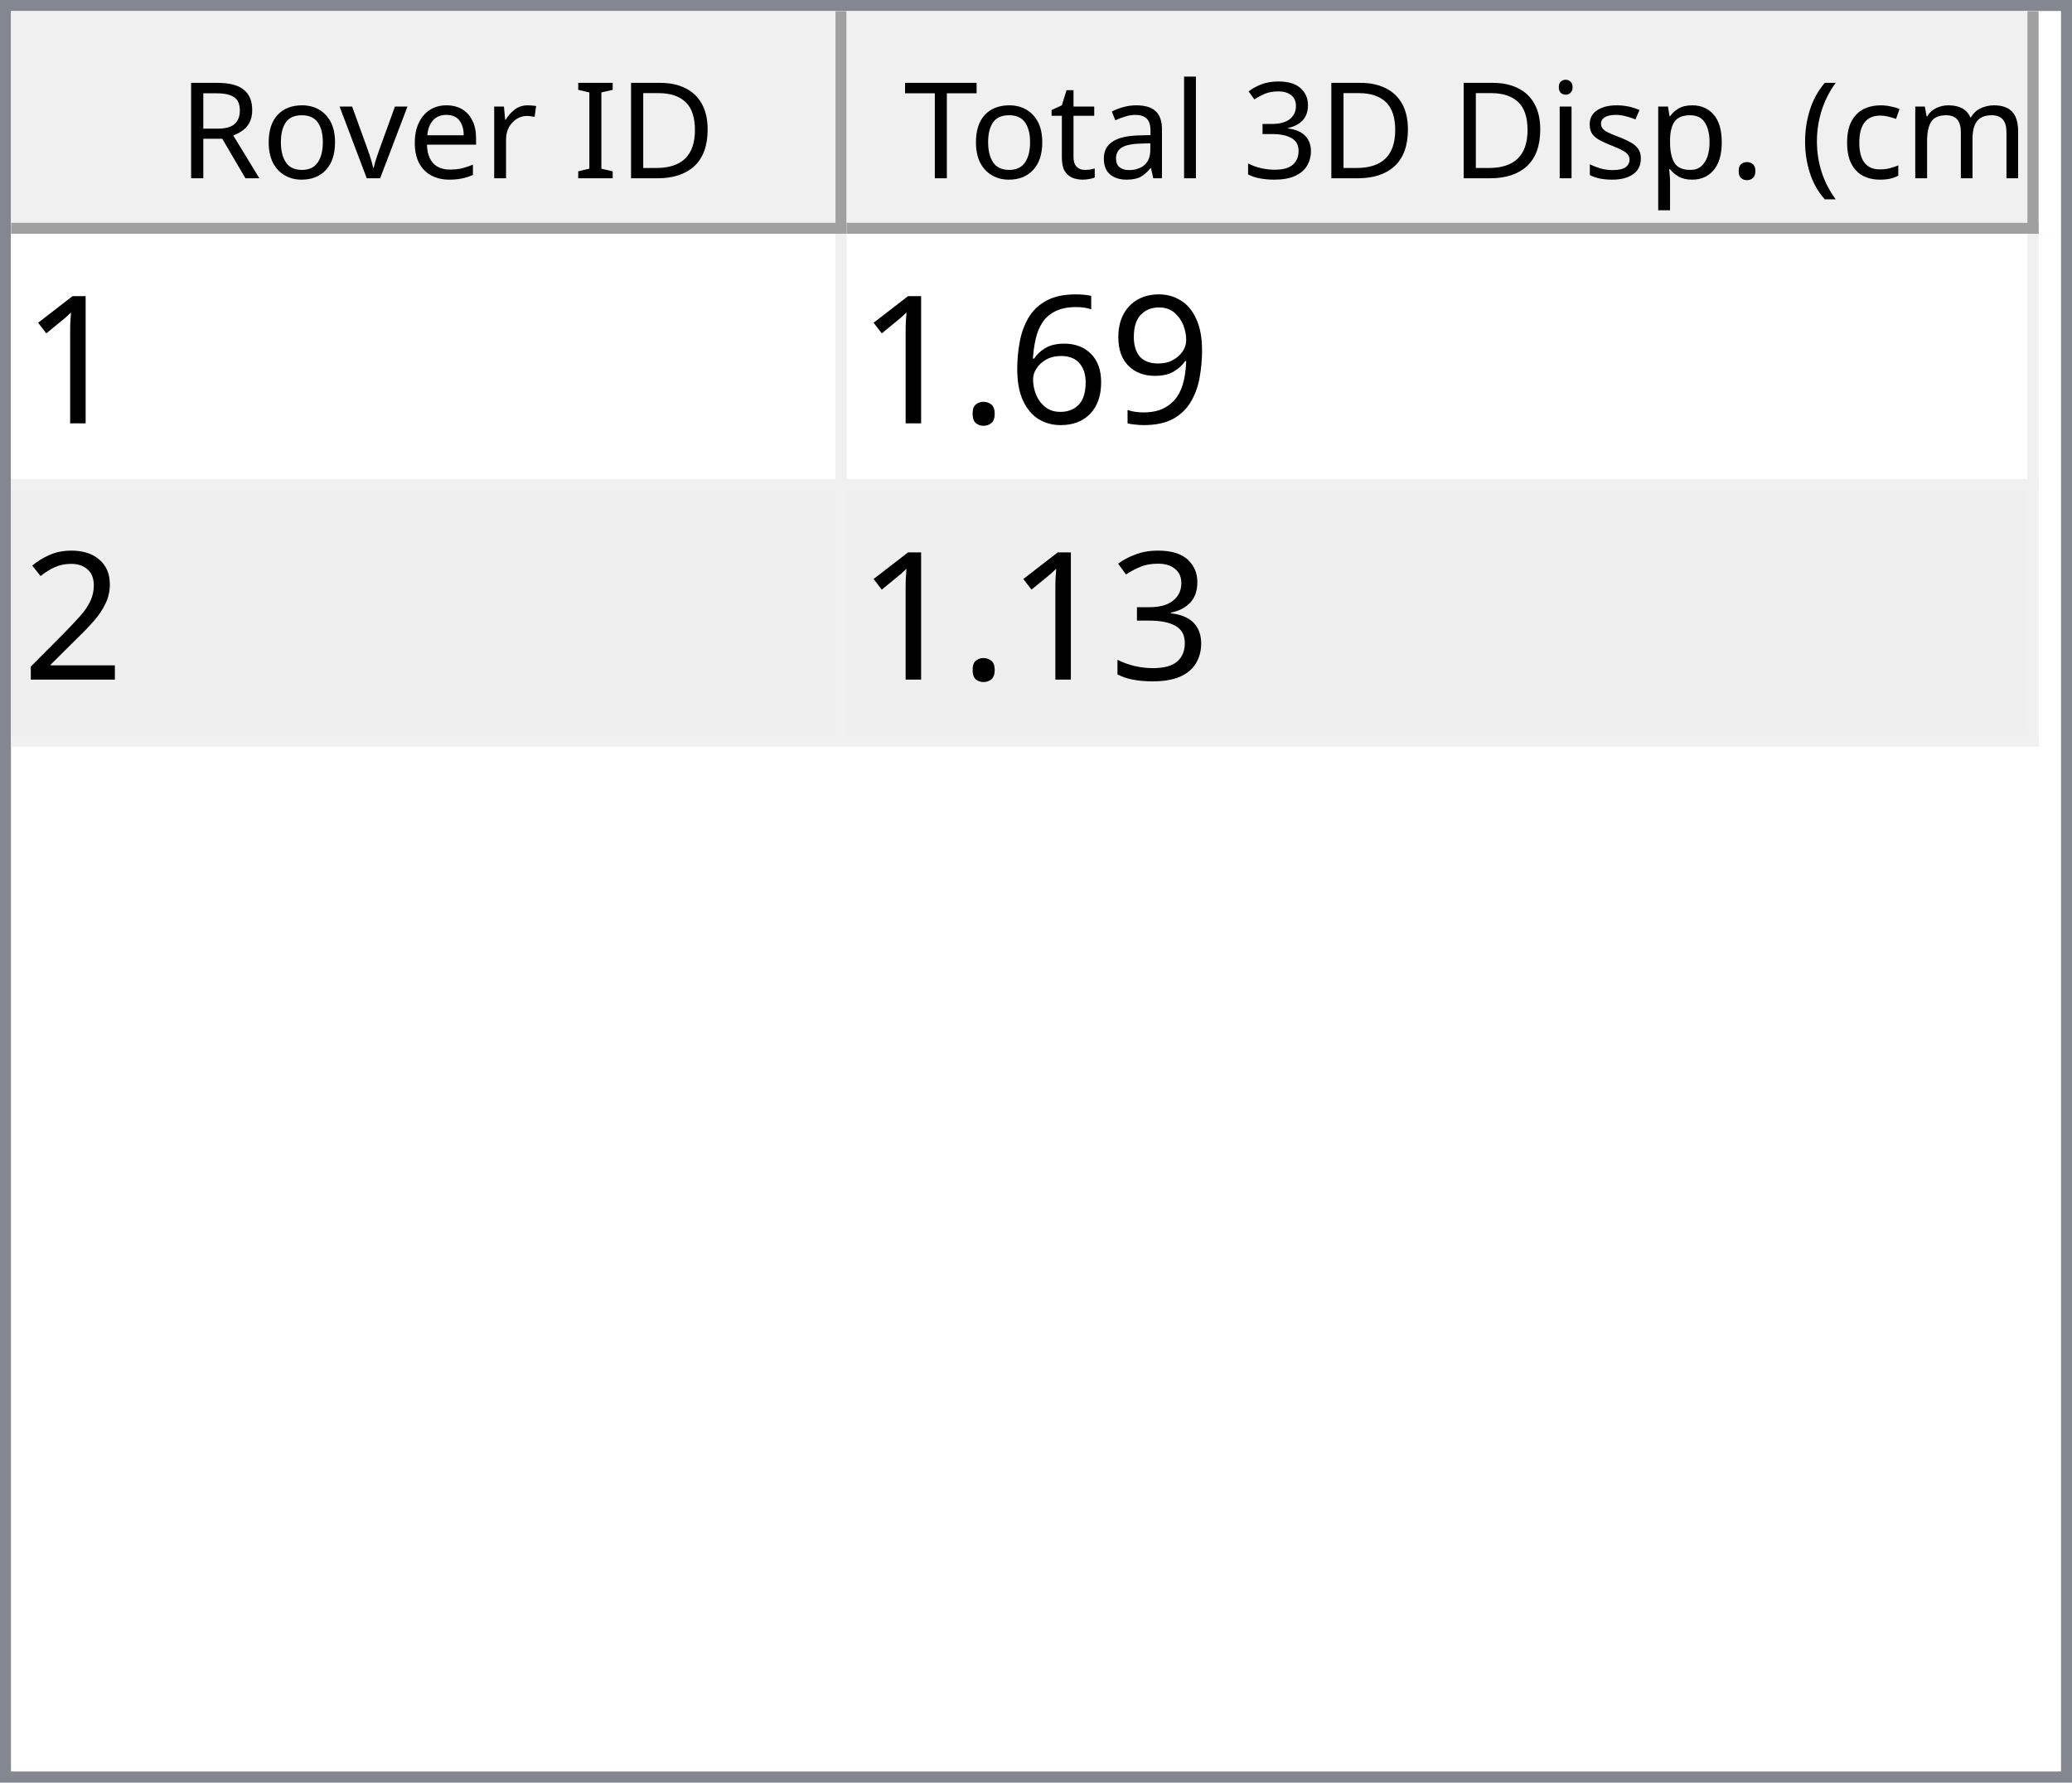
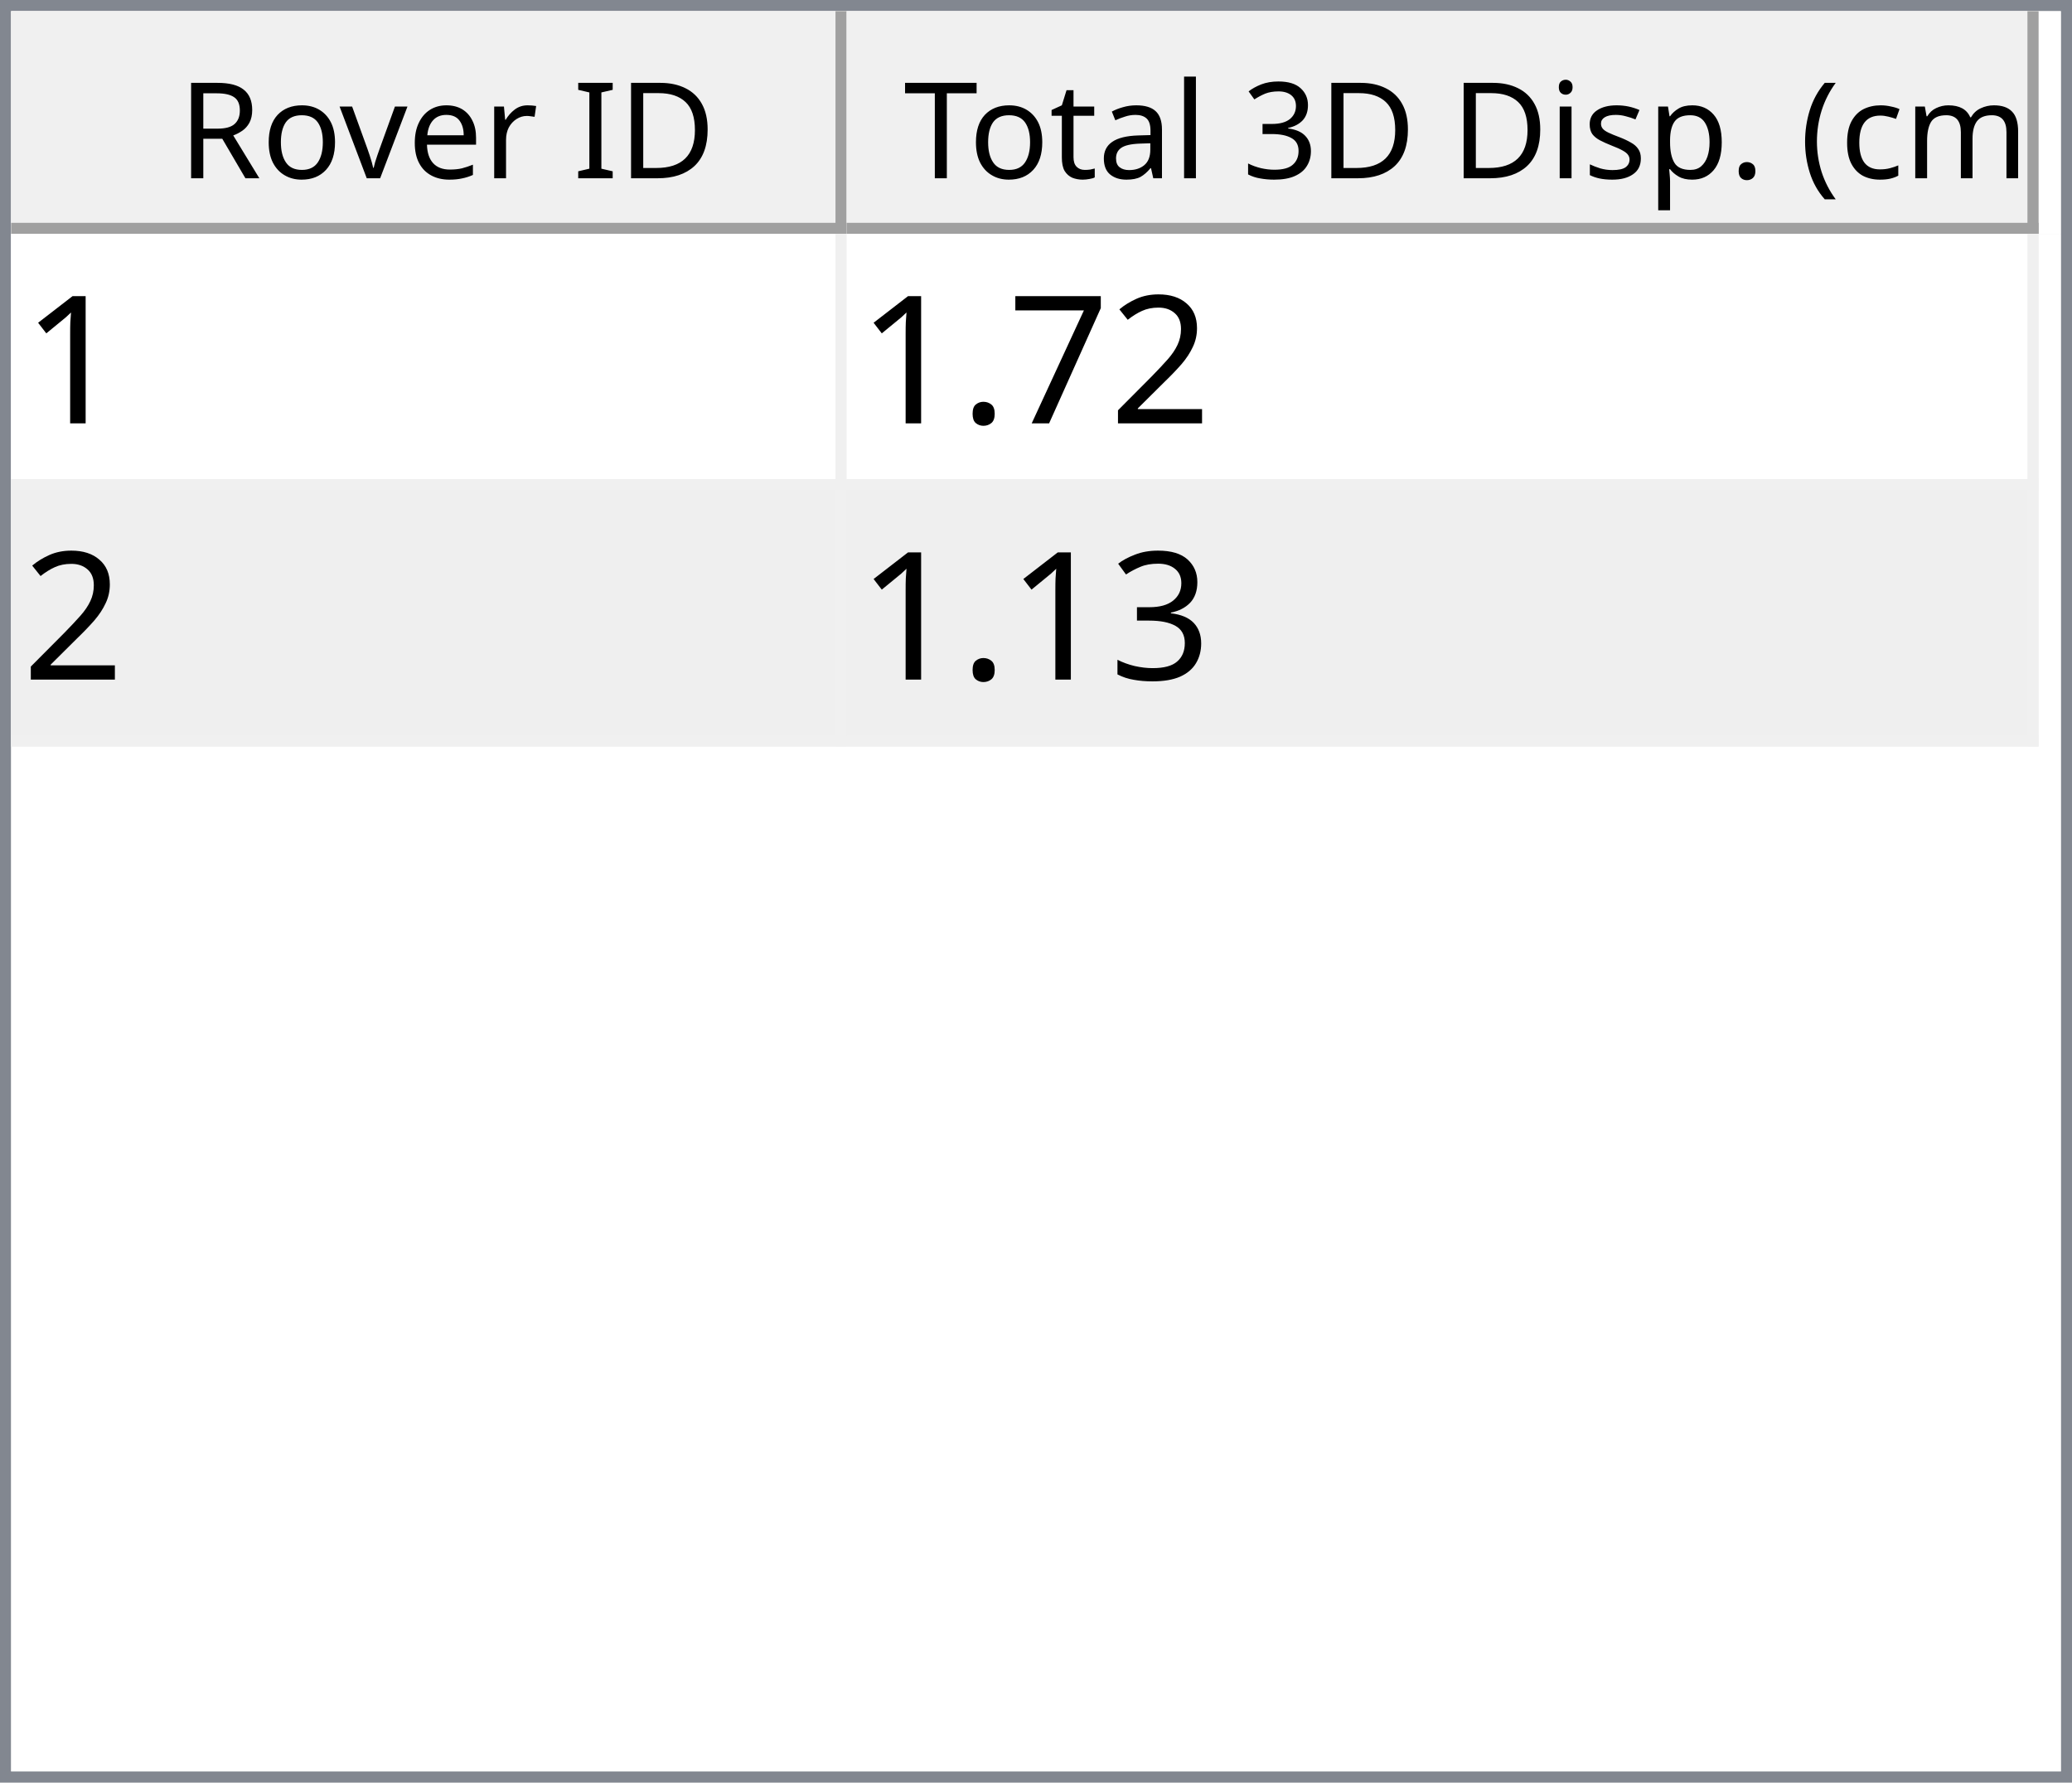
<svg xmlns="http://www.w3.org/2000/svg" style="fill-opacity:1; color-rendering:auto; color-interpolation:auto; text-rendering:auto; stroke:black; stroke-linecap:square; stroke-miterlimit:10; shape-rendering:auto; stroke-opacity:1; fill:black; stroke-dasharray:none; font-weight:normal; stroke-width:1; font-family:'Dialog'; font-style:normal; stroke-linejoin:miter; font-size:12px; stroke-dashoffset:0; image-rendering:auto;" width="186" height="160">
  <defs id="genericDefs" />
  <g>
    <defs id="defs1">
      <clipPath clipPathUnits="userSpaceOnUse" id="clipPath1">
        <path d="M0 0 L186 0 L186 160 L0 160 L0 0 Z" />
      </clipPath>
      <clipPath clipPathUnits="userSpaceOnUse" id="clipPath2">
        <path d="M0 0 L0 160 L186 160 L186 0 Z" />
      </clipPath>
      <clipPath clipPathUnits="userSpaceOnUse" id="clipPath3">
        <path d="M0 0 L0 20 L184 20 L184 0 Z" />
      </clipPath>
      <clipPath clipPathUnits="userSpaceOnUse" id="clipPath4">
        <path d="M0 0 L0 20 L75 20 L75 0 Z" />
      </clipPath>
      <clipPath clipPathUnits="userSpaceOnUse" id="clipPath5">
        <path d="M1 1 L1 19 L74 19 L74 1 Z" />
      </clipPath>
      <clipPath clipPathUnits="userSpaceOnUse" id="clipPath6">
        <path d="M0 0 L0 18 L73 18 L73 0 Z" />
      </clipPath>
      <clipPath clipPathUnits="userSpaceOnUse" id="clipPath7">
        <path d="M-0.5 -0.5 L-0.5 19.5 L74.5 19.5 L74.5 -0.5 Z" />
      </clipPath>
      <clipPath clipPathUnits="userSpaceOnUse" id="clipPath8">
        <path d="M0 0 L0 20 L107 20 L107 0 Z" />
      </clipPath>
      <clipPath clipPathUnits="userSpaceOnUse" id="clipPath9">
        <path d="M1 1 L1 19 L106 19 L106 1 Z" />
      </clipPath>
      <clipPath clipPathUnits="userSpaceOnUse" id="clipPath10">
        <path d="M0 0 L0 18 L105 18 L105 0 Z" />
      </clipPath>
      <clipPath clipPathUnits="userSpaceOnUse" id="clipPath11">
        <path d="M-0.5 -0.5 L-0.5 19.5 L106.5 19.5 L106.5 -0.5 Z" />
      </clipPath>
      <clipPath clipPathUnits="userSpaceOnUse" id="clipPath12">
        <path d="M0 0 L0 138 L184 138 L184 0 Z" />
      </clipPath>
      <clipPath clipPathUnits="userSpaceOnUse" id="clipPath13">
        <path d="M0 0 L0 46 L182 46 L182 0 Z" />
      </clipPath>
      <clipPath clipPathUnits="userSpaceOnUse" id="clipPath14">
        <path d="M-0.5 -0.5 L-0.5 45.5 L181.5 45.5 L181.5 -0.5 Z" />
      </clipPath>
      <clipPath clipPathUnits="userSpaceOnUse" id="clipPath15">
        <path d="M0 0 L0 22 L74 22 L74 0 Z" />
      </clipPath>
      <clipPath clipPathUnits="userSpaceOnUse" id="clipPath16">
        <path d="M0 0 L0 22 L106 22 L106 0 Z" />
      </clipPath>
      <font horiz-adv-x="64.551" id="font1">
        <font-face ascent="107.91" descent="25.098" units-per-em="100" style="font-style:normal; font-family:Segoe UI; font-weight:normal;" />
        <missing-glyph horiz-adv-x="64.551" d="M8.109 0 L8.109 68.266 L56.453 68.266 L56.453 0 L8.109 0 ZM15.328 7.234 L49.219 7.234 L49.219 61.031 L15.328 61.031 L15.328 7.234 Z" />
        <glyph unicode="D" horiz-adv-x="70.117" d="M9.188 0 L9.188 70.016 L28.516 70.016 Q65.531 70.016 65.531 35.891 Q65.531 19.672 55.25 9.836 Q44.969 0 27.734 0 L9.188 0 ZM17.391 62.594 L17.391 7.422 L27.828 7.422 Q41.609 7.422 49.273 14.797 Q56.938 22.172 56.938 35.688 Q56.938 62.594 28.328 62.594 L17.391 62.594 Z" />
        <glyph unicode="I" horiz-adv-x="26.611" d="M17.391 0 L9.188 0 L9.188 70.016 L17.391 70.016 L17.391 0 Z" />
        <glyph unicode=" " horiz-adv-x="27.393" d="" />
        <glyph unicode="r" horiz-adv-x="34.766" d="M34.188 41.891 Q32.078 43.5 28.125 43.5 Q23 43.5 19.555 38.672 Q16.109 33.844 16.109 25.484 L16.109 0 L8.109 0 L8.109 50 L16.109 50 L16.109 39.703 L16.312 39.703 Q18.016 44.969 21.531 47.922 Q25.047 50.875 29.391 50.875 Q32.516 50.875 34.188 50.203 L34.188 41.891 Z" />
        <glyph unicode="e" horiz-adv-x="52.295" d="M48.297 23 L12.984 23 Q13.188 14.656 17.484 10.109 Q21.781 5.562 29.297 5.562 Q37.75 5.562 44.828 11.141 L44.828 3.609 Q38.234 -1.172 27.391 -1.172 Q16.797 -1.172 10.742 5.641 Q4.688 12.453 4.688 24.812 Q4.688 36.469 11.305 43.82 Q17.922 51.172 27.734 51.172 Q37.547 51.172 42.922 44.828 Q48.297 38.484 48.297 27.203 L48.297 23 ZM40.094 29.781 Q40.047 36.719 36.75 40.578 Q33.453 44.438 27.594 44.438 Q21.922 44.438 17.969 40.383 Q14.016 36.328 13.094 29.781 L40.094 29.781 Z" />
        <glyph unicode="v" horiz-adv-x="47.9" d="M47.406 50 L27.484 0 L19.625 0 L0.688 50 L9.469 50 L22.172 13.672 Q23.578 9.672 23.922 6.688 L24.125 6.688 Q24.609 10.453 25.688 13.484 L38.969 50 L47.406 50 Z" />
        <glyph unicode="o" horiz-adv-x="58.594" d="M29 -1.172 Q17.922 -1.172 11.305 5.836 Q4.688 12.844 4.688 24.422 Q4.688 37.016 11.57 44.094 Q18.453 51.172 30.172 51.172 Q41.359 51.172 47.633 44.289 Q53.906 37.406 53.906 25.203 Q53.906 13.234 47.141 6.031 Q40.375 -1.172 29 -1.172 ZM29.594 44.438 Q21.875 44.438 17.383 39.188 Q12.891 33.938 12.891 24.703 Q12.891 15.828 17.43 10.695 Q21.969 5.562 29.594 5.562 Q37.359 5.562 41.531 10.594 Q45.703 15.625 45.703 24.906 Q45.703 34.281 41.531 39.359 Q37.359 44.438 29.594 44.438 Z" />
        <glyph unicode="R" horiz-adv-x="59.814" d="M59.375 0 L49.609 0 L37.891 19.625 Q36.281 22.359 34.766 24.289 Q33.25 26.219 31.664 27.438 Q30.078 28.656 28.25 29.219 Q26.422 29.781 24.125 29.781 L17.391 29.781 L17.391 0 L9.188 0 L9.188 70.016 L30.078 70.016 Q34.672 70.016 38.555 68.867 Q42.438 67.719 45.289 65.375 Q48.141 63.031 49.758 59.547 Q51.375 56.062 51.375 51.375 Q51.375 47.703 50.273 44.656 Q49.172 41.609 47.148 39.211 Q45.125 36.812 42.266 35.133 Q39.406 33.453 35.844 32.516 L35.844 32.328 Q37.594 31.547 38.891 30.547 Q40.188 29.547 41.359 28.18 Q42.531 26.812 43.68 25.078 Q44.828 23.344 46.234 21.047 L59.375 0 ZM17.391 62.594 L17.391 37.203 L28.516 37.203 Q31.594 37.203 34.203 38.133 Q36.812 39.062 38.719 40.797 Q40.625 42.531 41.703 45.047 Q42.781 47.562 42.781 50.688 Q42.781 56.297 39.141 59.445 Q35.5 62.594 28.609 62.594 L17.391 62.594 Z" />
        <glyph unicode=")" horiz-adv-x="30.176" d="M8.297 -15.922 L1.172 -15.922 Q16.406 2.344 16.406 26.812 Q16.406 51.469 1.078 70.016 L8.297 70.016 Q23.531 52.156 23.531 26.703 Q23.531 1.375 8.297 -15.922 Z" />
        <glyph unicode="m" horiz-adv-x="86.133" d="M79.109 0 L71.094 0 L71.094 28.719 Q71.094 37.016 68.531 40.727 Q65.969 44.438 59.906 44.438 Q54.781 44.438 51.195 39.75 Q47.609 35.062 47.609 28.516 L47.609 0 L39.594 0 L39.594 29.688 Q39.594 44.438 28.219 44.438 Q22.953 44.438 19.531 40.016 Q16.109 35.594 16.109 28.516 L16.109 0 L8.109 0 L8.109 50 L16.109 50 L16.109 42.094 L16.312 42.094 Q21.625 51.172 31.844 51.172 Q36.969 51.172 40.773 48.312 Q44.578 45.453 46 40.828 Q51.562 51.172 62.594 51.172 Q79.109 51.172 79.109 30.812 L79.109 0 Z" />
        <glyph unicode="c" horiz-adv-x="46.191" d="M42.188 2.297 Q36.422 -1.172 28.516 -1.172 Q17.828 -1.172 11.258 5.789 Q4.688 12.75 4.688 23.828 Q4.688 36.188 11.766 43.68 Q18.844 51.172 30.672 51.172 Q37.25 51.172 42.281 48.734 L42.281 40.531 Q36.719 44.438 30.375 44.438 Q22.703 44.438 17.797 38.945 Q12.891 33.453 12.891 24.516 Q12.891 15.719 17.508 10.641 Q22.125 5.562 29.891 5.562 Q36.422 5.562 42.188 9.906 L42.188 2.297 Z" />
        <glyph unicode="(" horiz-adv-x="30.176" d="M29.109 -15.922 L21.969 -15.922 Q6.844 1.375 6.844 26.703 Q6.844 52.156 21.969 70.016 L29.203 70.016 Q13.875 51.469 13.875 26.812 Q13.875 2.344 29.109 -15.922 Z" />
        <glyph unicode="." horiz-adv-x="21.68" d="M10.891 -1.078 Q8.641 -1.078 7.055 0.539 Q5.469 2.156 5.469 4.391 Q5.469 6.641 7.055 8.273 Q8.641 9.906 10.891 9.906 Q13.188 9.906 14.797 8.273 Q16.406 6.641 16.406 4.391 Q16.406 2.156 14.797 0.539 Q13.188 -1.078 10.891 -1.078 Z" />
        <glyph unicode="p" horiz-adv-x="58.789" d="M16.312 7.234 L16.109 7.234 L16.109 -23 L8.109 -23 L8.109 50 L16.109 50 L16.109 41.219 L16.312 41.219 Q22.219 51.172 33.594 51.172 Q43.266 51.172 48.688 44.461 Q54.109 37.75 54.109 26.469 Q54.109 13.922 48 6.375 Q41.891 -1.172 31.297 -1.172 Q21.578 -1.172 16.312 7.234 ZM16.109 27.391 L16.109 20.406 Q16.109 14.203 20.141 9.883 Q24.172 5.562 30.375 5.562 Q37.641 5.562 41.773 11.133 Q45.906 16.703 45.906 26.609 Q45.906 34.969 42.047 39.703 Q38.188 44.438 31.594 44.438 Q24.609 44.438 20.359 39.578 Q16.109 34.719 16.109 27.391 Z" />
        <glyph unicode="s" horiz-adv-x="42.432" d="M5.078 1.812 L5.078 10.406 Q11.625 5.562 19.484 5.562 Q30.031 5.562 30.031 12.594 Q30.031 14.594 29.125 15.992 Q28.219 17.391 26.68 18.461 Q25.141 19.531 23.07 20.383 Q21 21.234 18.609 22.172 Q15.281 23.484 12.766 24.828 Q10.25 26.172 8.57 27.859 Q6.891 29.547 6.031 31.695 Q5.172 33.844 5.172 36.719 Q5.172 40.234 6.789 42.945 Q8.406 45.656 11.086 47.484 Q13.766 49.312 17.211 50.242 Q20.656 51.172 24.312 51.172 Q30.812 51.172 35.938 48.922 L35.938 40.828 Q30.422 44.438 23.25 44.438 Q21 44.438 19.195 43.922 Q17.391 43.406 16.094 42.477 Q14.797 41.547 14.086 40.258 Q13.375 38.969 13.375 37.406 Q13.375 35.453 14.086 34.133 Q14.797 32.812 16.164 31.789 Q17.531 30.766 19.484 29.938 Q21.438 29.109 23.922 28.125 Q27.25 26.859 29.883 25.516 Q32.516 24.172 34.375 22.484 Q36.234 20.797 37.234 18.602 Q38.234 16.406 38.234 13.375 Q38.234 9.672 36.602 6.938 Q34.969 4.203 32.234 2.398 Q29.5 0.594 25.93 -0.289 Q22.359 -1.172 18.453 -1.172 Q10.75 -1.172 5.078 1.812 Z" />
        <glyph unicode="i" horiz-adv-x="24.219" d="M12.203 62.703 Q10.062 62.703 8.547 64.164 Q7.031 65.625 7.031 67.875 Q7.031 70.125 8.547 71.609 Q10.062 73.094 12.203 73.094 Q14.406 73.094 15.945 71.609 Q17.484 70.125 17.484 67.875 Q17.484 65.719 15.945 64.211 Q14.406 62.703 12.203 62.703 ZM16.109 0 L8.109 0 L8.109 50 L16.109 50 L16.109 0 Z" />
        <glyph unicode="3" horiz-adv-x="53.906" d="M46.531 19.828 Q46.531 15.094 44.75 11.211 Q42.969 7.328 39.719 4.57 Q36.469 1.812 31.93 0.297 Q27.391 -1.219 21.922 -1.219 Q11.922 -1.219 6 2.594 L6 11.188 Q13.094 5.609 22.219 5.609 Q25.875 5.609 28.828 6.539 Q31.781 7.469 33.906 9.227 Q36.031 10.984 37.18 13.477 Q38.328 15.969 38.328 19.094 Q38.328 32.812 18.797 32.812 L12.984 32.812 L12.984 39.594 L18.5 39.594 Q35.797 39.594 35.797 52.484 Q35.797 64.406 22.609 64.406 Q15.188 64.406 8.688 59.422 L8.688 67.188 Q15.375 71.188 24.609 71.188 Q29 71.188 32.57 69.969 Q36.141 68.75 38.68 66.555 Q41.219 64.359 42.609 61.281 Q44 58.203 44 54.5 Q44 40.672 30.031 36.719 L30.031 36.531 Q33.594 36.141 36.625 34.797 Q39.656 33.453 41.852 31.305 Q44.047 29.156 45.289 26.25 Q46.531 23.344 46.531 19.828 Z" />
        <glyph unicode="l" horiz-adv-x="24.219" d="M16.109 0 L8.109 0 L8.109 74.031 L16.109 74.031 L16.109 0 Z" />
        <glyph unicode="a" horiz-adv-x="50.879" d="M43.891 0 L35.891 0 L35.891 7.812 L35.688 7.812 Q30.469 -1.172 20.312 -1.172 Q12.844 -1.172 8.617 2.781 Q4.391 6.734 4.391 13.281 Q4.391 27.297 20.906 29.594 L35.891 31.688 Q35.891 44.438 25.594 44.438 Q16.547 44.438 9.281 38.281 L9.281 46.484 Q16.656 51.172 26.266 51.172 Q43.891 51.172 43.891 32.516 L43.891 0 ZM35.891 25.297 L23.828 23.641 Q18.266 22.859 15.43 20.875 Q12.594 18.891 12.594 13.875 Q12.594 10.203 15.211 7.883 Q17.828 5.562 22.172 5.562 Q28.125 5.562 32.008 9.742 Q35.891 13.922 35.891 20.312 L35.891 25.297 Z" />
        <glyph unicode="t" horiz-adv-x="33.887" d="M31.297 0.484 Q28.469 -1.078 23.828 -1.078 Q10.688 -1.078 10.688 13.578 L10.688 43.172 L2.094 43.172 L2.094 50 L10.688 50 L10.688 62.203 L18.703 64.797 L18.703 50 L31.297 50 L31.297 43.172 L18.703 43.172 L18.703 14.984 Q18.703 9.969 20.414 7.82 Q22.125 5.672 26.078 5.672 Q29.109 5.672 31.297 7.328 L31.297 0.484 Z" />
        <glyph unicode="T" horiz-adv-x="52.393" d="M50.594 62.594 L30.375 62.594 L30.375 0 L22.172 0 L22.172 62.594 L2 62.594 L2 70.016 L50.594 70.016 L50.594 62.594 Z" />
      </font>
      <font horiz-adv-x="75.0" id="font2">
        <font-face ascent="100.537" descent="21.973" units-per-em="100" style="font-style:normal; font-family:sans-serif; font-weight:normal;" />
        <missing-glyph horiz-adv-x="75.0" d="M12.5 0 L12.5 62.5 L62.5 62.5 L62.5 0 L12.5 0 ZM14.062 1.562 L60.938 1.562 L60.938 60.938 L14.062 60.938 L14.062 1.562 Z" />
        <glyph unicode="1" horiz-adv-x="55.615" d="M37.25 0 L28.469 0 L28.469 56 Q25.297 52.984 20.141 49.953 Q14.984 46.922 10.891 45.406 L10.891 53.906 Q18.266 57.375 23.781 62.305 Q29.297 67.234 31.594 71.875 L37.25 71.875 L37.25 0 Z" />
-         <glyph unicode="9" horiz-adv-x="55.615" d="M5.469 16.547 L13.922 17.328 Q14.984 11.375 18.016 8.688 Q21.047 6 25.781 6 Q29.828 6 32.883 7.859 Q35.938 9.719 37.891 12.82 Q39.844 15.922 41.164 21.195 Q42.484 26.469 42.484 31.938 Q42.484 32.516 42.438 33.688 Q39.797 29.5 35.234 26.883 Q30.672 24.266 25.344 24.266 Q16.453 24.266 10.305 30.711 Q4.156 37.156 4.156 47.703 Q4.156 58.594 10.578 65.234 Q17 71.875 26.656 71.875 Q33.641 71.875 39.43 68.117 Q45.219 64.359 48.219 57.398 Q51.219 50.438 51.219 37.25 Q51.219 23.531 48.242 15.406 Q45.266 7.281 39.383 3.031 Q33.5 -1.219 25.594 -1.219 Q17.188 -1.219 11.867 3.445 Q6.547 8.109 5.469 16.547 ZM41.453 48.141 Q41.453 55.719 37.43 60.156 Q33.406 64.594 27.734 64.594 Q21.875 64.594 17.531 59.812 Q13.188 55.031 13.188 47.406 Q13.188 40.578 17.312 36.305 Q21.438 32.031 27.484 32.031 Q33.594 32.031 37.523 36.305 Q41.453 40.578 41.453 48.141 Z" />
-         <glyph unicode="6" horiz-adv-x="55.615" d="M49.75 54.047 L41.016 53.375 Q39.844 58.547 37.703 60.891 Q34.125 64.656 28.906 64.656 Q24.703 64.656 21.531 62.312 Q17.391 59.281 14.992 53.469 Q12.594 47.656 12.5 36.922 Q15.672 41.75 20.266 44.094 Q24.859 46.438 29.891 46.438 Q38.672 46.438 44.852 39.969 Q51.031 33.5 51.031 23.25 Q51.031 16.5 48.125 10.719 Q45.219 4.938 40.141 1.859 Q35.062 -1.219 28.609 -1.219 Q17.625 -1.219 10.695 6.859 Q3.766 14.938 3.766 33.5 Q3.766 54.25 11.422 63.672 Q18.109 71.875 29.438 71.875 Q37.891 71.875 43.289 67.141 Q48.688 62.406 49.75 54.047 ZM13.875 23.188 Q13.875 18.656 15.797 14.508 Q17.719 10.359 21.188 8.18 Q24.656 6 28.469 6 Q34.031 6 38.039 10.492 Q42.047 14.984 42.047 22.703 Q42.047 30.125 38.086 34.398 Q34.125 38.672 28.125 38.672 Q22.172 38.672 18.023 34.398 Q13.875 30.125 13.875 23.188 Z" />
+         <glyph unicode="2" horiz-adv-x="55.615" d="M50.344 8.453 L50.344 0 L3.031 0 Q2.938 3.172 4.047 6.109 Q5.859 10.938 9.836 15.625 Q13.812 20.312 21.344 26.469 Q33.016 36.031 37.117 41.625 Q41.219 47.219 41.219 52.203 Q41.219 57.422 37.477 61.008 Q33.734 64.594 27.734 64.594 Q21.391 64.594 17.578 60.789 Q13.766 56.984 13.719 50.25 L4.688 51.172 Q5.609 61.281 11.664 66.578 Q17.719 71.875 27.938 71.875 Q38.234 71.875 44.242 66.164 Q50.25 60.453 50.25 52 Q50.25 47.703 48.492 43.555 Q46.734 39.406 42.656 34.812 Q38.578 30.219 29.109 22.219 Q21.188 15.578 18.945 13.211 Q16.703 10.844 15.234 8.453 L50.344 8.453 Z" />
+         <glyph unicode="7" horiz-adv-x="55.615" d="M4.734 62.203 L4.734 70.656 L51.078 70.656 L51.078 63.812 Q44.234 56.547 37.523 44.484 Q30.812 32.422 27.156 19.672 Q24.516 10.688 23.781 0 L14.75 0 Q14.891 8.453 18.062 20.414 Q21.234 32.375 27.172 43.484 Q33.109 54.594 39.797 62.203 L4.734 62.203 Z" />
        <glyph unicode="." horiz-adv-x="27.783" d="M9.078 0 L9.078 10.016 L19.094 10.016 L19.094 0 L9.078 0 Z" />
-         <glyph unicode="2" horiz-adv-x="55.615" d="M50.344 8.453 L50.344 0 L3.031 0 Q2.938 3.172 4.047 6.109 Q5.859 10.938 9.836 15.625 Q13.812 20.312 21.344 26.469 Q33.016 36.031 37.117 41.625 Q41.219 47.219 41.219 52.203 Q41.219 57.422 37.477 61.008 Q33.734 64.594 27.734 64.594 Q21.391 64.594 17.578 60.789 Q13.766 56.984 13.719 50.25 L4.688 51.172 Q5.609 61.281 11.664 66.578 Q17.719 71.875 27.938 71.875 Q38.234 71.875 44.242 66.164 Q50.25 60.453 50.25 52 Q50.25 47.703 48.492 43.555 Q46.734 39.406 42.656 34.812 Q38.578 30.219 29.109 22.219 Q21.188 15.578 18.945 13.211 Q16.703 10.844 15.234 8.453 L50.344 8.453 Z" />
        <glyph unicode="3" horiz-adv-x="55.615" d="M4.203 18.891 L12.984 20.062 Q14.5 12.594 18.141 9.297 Q21.781 6 27 6 Q33.203 6 37.477 10.297 Q41.75 14.594 41.75 20.953 Q41.75 27 37.797 30.93 Q33.844 34.859 27.734 34.859 Q25.25 34.859 21.531 33.891 L22.516 41.609 Q23.391 41.5 23.922 41.5 Q29.547 41.5 34.039 44.43 Q38.531 47.359 38.531 53.469 Q38.531 58.297 35.258 61.477 Q31.984 64.656 26.812 64.656 Q21.688 64.656 18.266 61.43 Q14.844 58.203 13.875 51.766 L5.078 53.328 Q6.688 62.156 12.398 67.016 Q18.109 71.875 26.609 71.875 Q32.469 71.875 37.398 69.359 Q42.328 66.844 44.945 62.5 Q47.562 58.156 47.562 53.266 Q47.562 48.641 45.07 44.828 Q42.578 41.016 37.703 38.766 Q44.047 37.312 47.562 32.695 Q51.078 28.078 51.078 21.141 Q51.078 11.766 44.242 5.25 Q37.406 -1.266 26.953 -1.266 Q17.531 -1.266 11.305 4.352 Q5.078 9.969 4.203 18.891 Z" />
      </font>
    </defs>
    <g style="fill:white; stroke:white;">
      <rect x="0" y="0" width="186" style="clip-path:url(#clipPath1); stroke:none;" height="160" />
    </g>
    <g style="fill:white; text-rendering:optimizeSpeed; color-rendering:optimizeSpeed; image-rendering:optimizeSpeed; shape-rendering:crispEdges; stroke:white; color-interpolation:sRGB;">
      <rect x="0" width="186" height="160" y="0" style="stroke:none;" />
      <path style="stroke:none;" d="M0 160 L186 160 L186 0 L0 0 Z" />
    </g>
    <g style="fill:rgb(240,240,240); font-family:'Segoe UI'; stroke:rgb(240,240,240);">
      <rect x="0" y="0" width="186" style="clip-path:url(#clipPath2); stroke:none;" height="160" />
    </g>
    <g style="fill:rgb(130,135,144); font-family:'Segoe UI'; stroke:rgb(130,135,144);">
      <path d="M0 0 L186 0 L186 160 L0 160 L0 0 ZM1 1 L185 1 L185 159 L1 159 L1 1 Z" style="fill-rule:evenodd; clip-path:url(#clipPath2); stroke:none;" />
    </g>
    <g style="fill:white; font-family:'Segoe UI'; stroke:white;" transform="translate(1,1)">
      <rect x="0" y="0" width="184" style="clip-path:url(#clipPath3); stroke:none;" height="20" />
    </g>
    <g style="fill:rgb(240,240,240); font-family:'Segoe UI'; stroke:rgb(240,240,240);" transform="translate(1,1)">
      <rect x="0" y="0" width="75" style="clip-path:url(#clipPath4); stroke:none;" height="20" />
    </g>
    <g style="font-family:'Segoe UI';" transform="translate(2,2)">
      <text x="14" xml:space="preserve" y="14" style="clip-path:url(#clipPath6); stroke:none;">Rover ID</text>
    </g>
    <g style="fill:rgb(160,160,160); font-family:'Segoe UI'; stroke:rgb(160,160,160); stroke-linejoin:bevel;" transform="translate(1.5,1.5)">
      <line x1="74" x2="74" y1="0" style="fill:none; clip-path:url(#clipPath7);" y2="19" />
    </g>
    <g style="fill:rgb(160,160,160); font-family:'Segoe UI'; stroke:rgb(160,160,160); stroke-linejoin:bevel;" transform="matrix(1,0,0,1,1,1) translate(0.5,0.5)">
      <line x1="0" x2="74" y1="19" style="fill:none; clip-path:url(#clipPath7);" y2="19" />
    </g>
    <g style="fill:rgb(240,240,240); font-family:'Segoe UI'; stroke:rgb(240,240,240);" transform="translate(76,1)">
      <rect x="0" y="0" width="107" style="clip-path:url(#clipPath8); stroke:none;" height="20" />
    </g>
    <g style="font-family:'Segoe UI';" transform="translate(77,2)">
      <text x="1" xml:space="preserve" y="14" style="clip-path:url(#clipPath10); stroke:none;"> Total 3D Disp. (cm)</text>
    </g>
    <g style="fill:rgb(160,160,160); font-family:'Segoe UI'; stroke:rgb(160,160,160); stroke-linejoin:bevel;" transform="translate(76.5,1.5)">
      <line x1="106" x2="106" y1="0" style="fill:none; clip-path:url(#clipPath11);" y2="19" />
    </g>
    <g style="fill:rgb(160,160,160); font-family:'Segoe UI'; stroke:rgb(160,160,160); stroke-linejoin:bevel;" transform="matrix(1,0,0,1,76,1) translate(0.5,0.5)">
      <line x1="0" x2="106" y1="19" style="fill:none; clip-path:url(#clipPath11);" y2="19" />
    </g>
    <g style="fill:white; font-family:'Segoe UI'; stroke:white;" transform="translate(1,21)">
      <rect x="0" y="0" width="184" style="clip-path:url(#clipPath12); stroke:none;" height="138" />
    </g>
    <g style="fill:rgb(240,240,240); font-size:16px; font-family:sans-serif; stroke:rgb(240,240,240);" transform="translate(1,21)">
      <rect x="0" y="0" width="182" style="clip-path:url(#clipPath13); stroke:none;" height="46" />
      <line transform="translate(0.5,0.5)" x1="0" x2="181" y1="22" style="clip-path:url(#clipPath14); fill:none; stroke-linejoin:bevel;" y2="22" />
    </g>
    <g transform="matrix(1,0,0,1,1,21) translate(0.5,0.5)" style="fill:rgb(240,240,240); font-size:16px; font-family:sans-serif; stroke:rgb(240,240,240); stroke-linejoin:bevel;">
      <line x1="0" x2="181" y1="45" style="fill:none; clip-path:url(#clipPath14);" y2="45" />
    </g>
    <g transform="matrix(1,0,0,1,1,21) translate(0.5,0.5)" style="fill:rgb(240,240,240); font-size:16px; font-family:sans-serif; stroke:rgb(240,240,240); stroke-linejoin:bevel;">
      <line x1="74" x2="74" y1="0" style="fill:none; clip-path:url(#clipPath14);" y2="45" />
    </g>
    <g transform="matrix(1,0,0,1,1,21) translate(0.5,0.5)" style="fill:rgb(240,240,240); font-size:16px; font-family:sans-serif; stroke:rgb(240,240,240); stroke-linejoin:bevel;">
      <line x1="181" x2="181" y1="0" style="fill:none; clip-path:url(#clipPath14);" y2="45" />
    </g>
    <g style="fill:white; font-size:16px; font-family:sans-serif; stroke:white;" transform="matrix(1,0,0,1,1,21)">
      <rect x="0" y="0" width="74" style="clip-path:url(#clipPath15); stroke:none;" height="22" />
      <text x="1" y="17" style="fill:black; clip-path:url(#clipPath15); stroke:none;" xml:space="preserve">1</text>
    </g>
    <g style="fill:white; font-size:16px; font-family:sans-serif; stroke:white;" transform="matrix(1,0,0,1,1,21) translate(75,0)">
      <rect x="0" y="0" width="106" style="clip-path:url(#clipPath16); stroke:none;" height="22" />
-       <text x="1" y="17" style="fill:black; clip-path:url(#clipPath16); stroke:none;" xml:space="preserve">1.69</text>
+       <text x="1" y="17" style="fill:black; clip-path:url(#clipPath16); stroke:none;" xml:space="preserve">1.72</text>
    </g>
    <g style="fill:rgb(239,239,239); font-size:16px; font-family:sans-serif; stroke:rgb(239,239,239);" transform="matrix(1,0,0,1,1,21) translate(0,23)">
      <rect x="0" y="0" width="74" style="clip-path:url(#clipPath15); stroke:none;" height="22" />
      <text x="1" y="17" style="fill:black; clip-path:url(#clipPath15); stroke:none;" xml:space="preserve">2</text>
    </g>
    <g style="fill:rgb(239,239,239); font-size:16px; font-family:sans-serif; stroke:rgb(239,239,239);" transform="matrix(1,0,0,1,1,21) translate(75,23)">
      <rect x="0" y="0" width="106" style="clip-path:url(#clipPath16); stroke:none;" height="22" />
      <text x="1" y="17" style="fill:black; clip-path:url(#clipPath16); stroke:none;" xml:space="preserve">1.13</text>
    </g>
  </g>
</svg>
